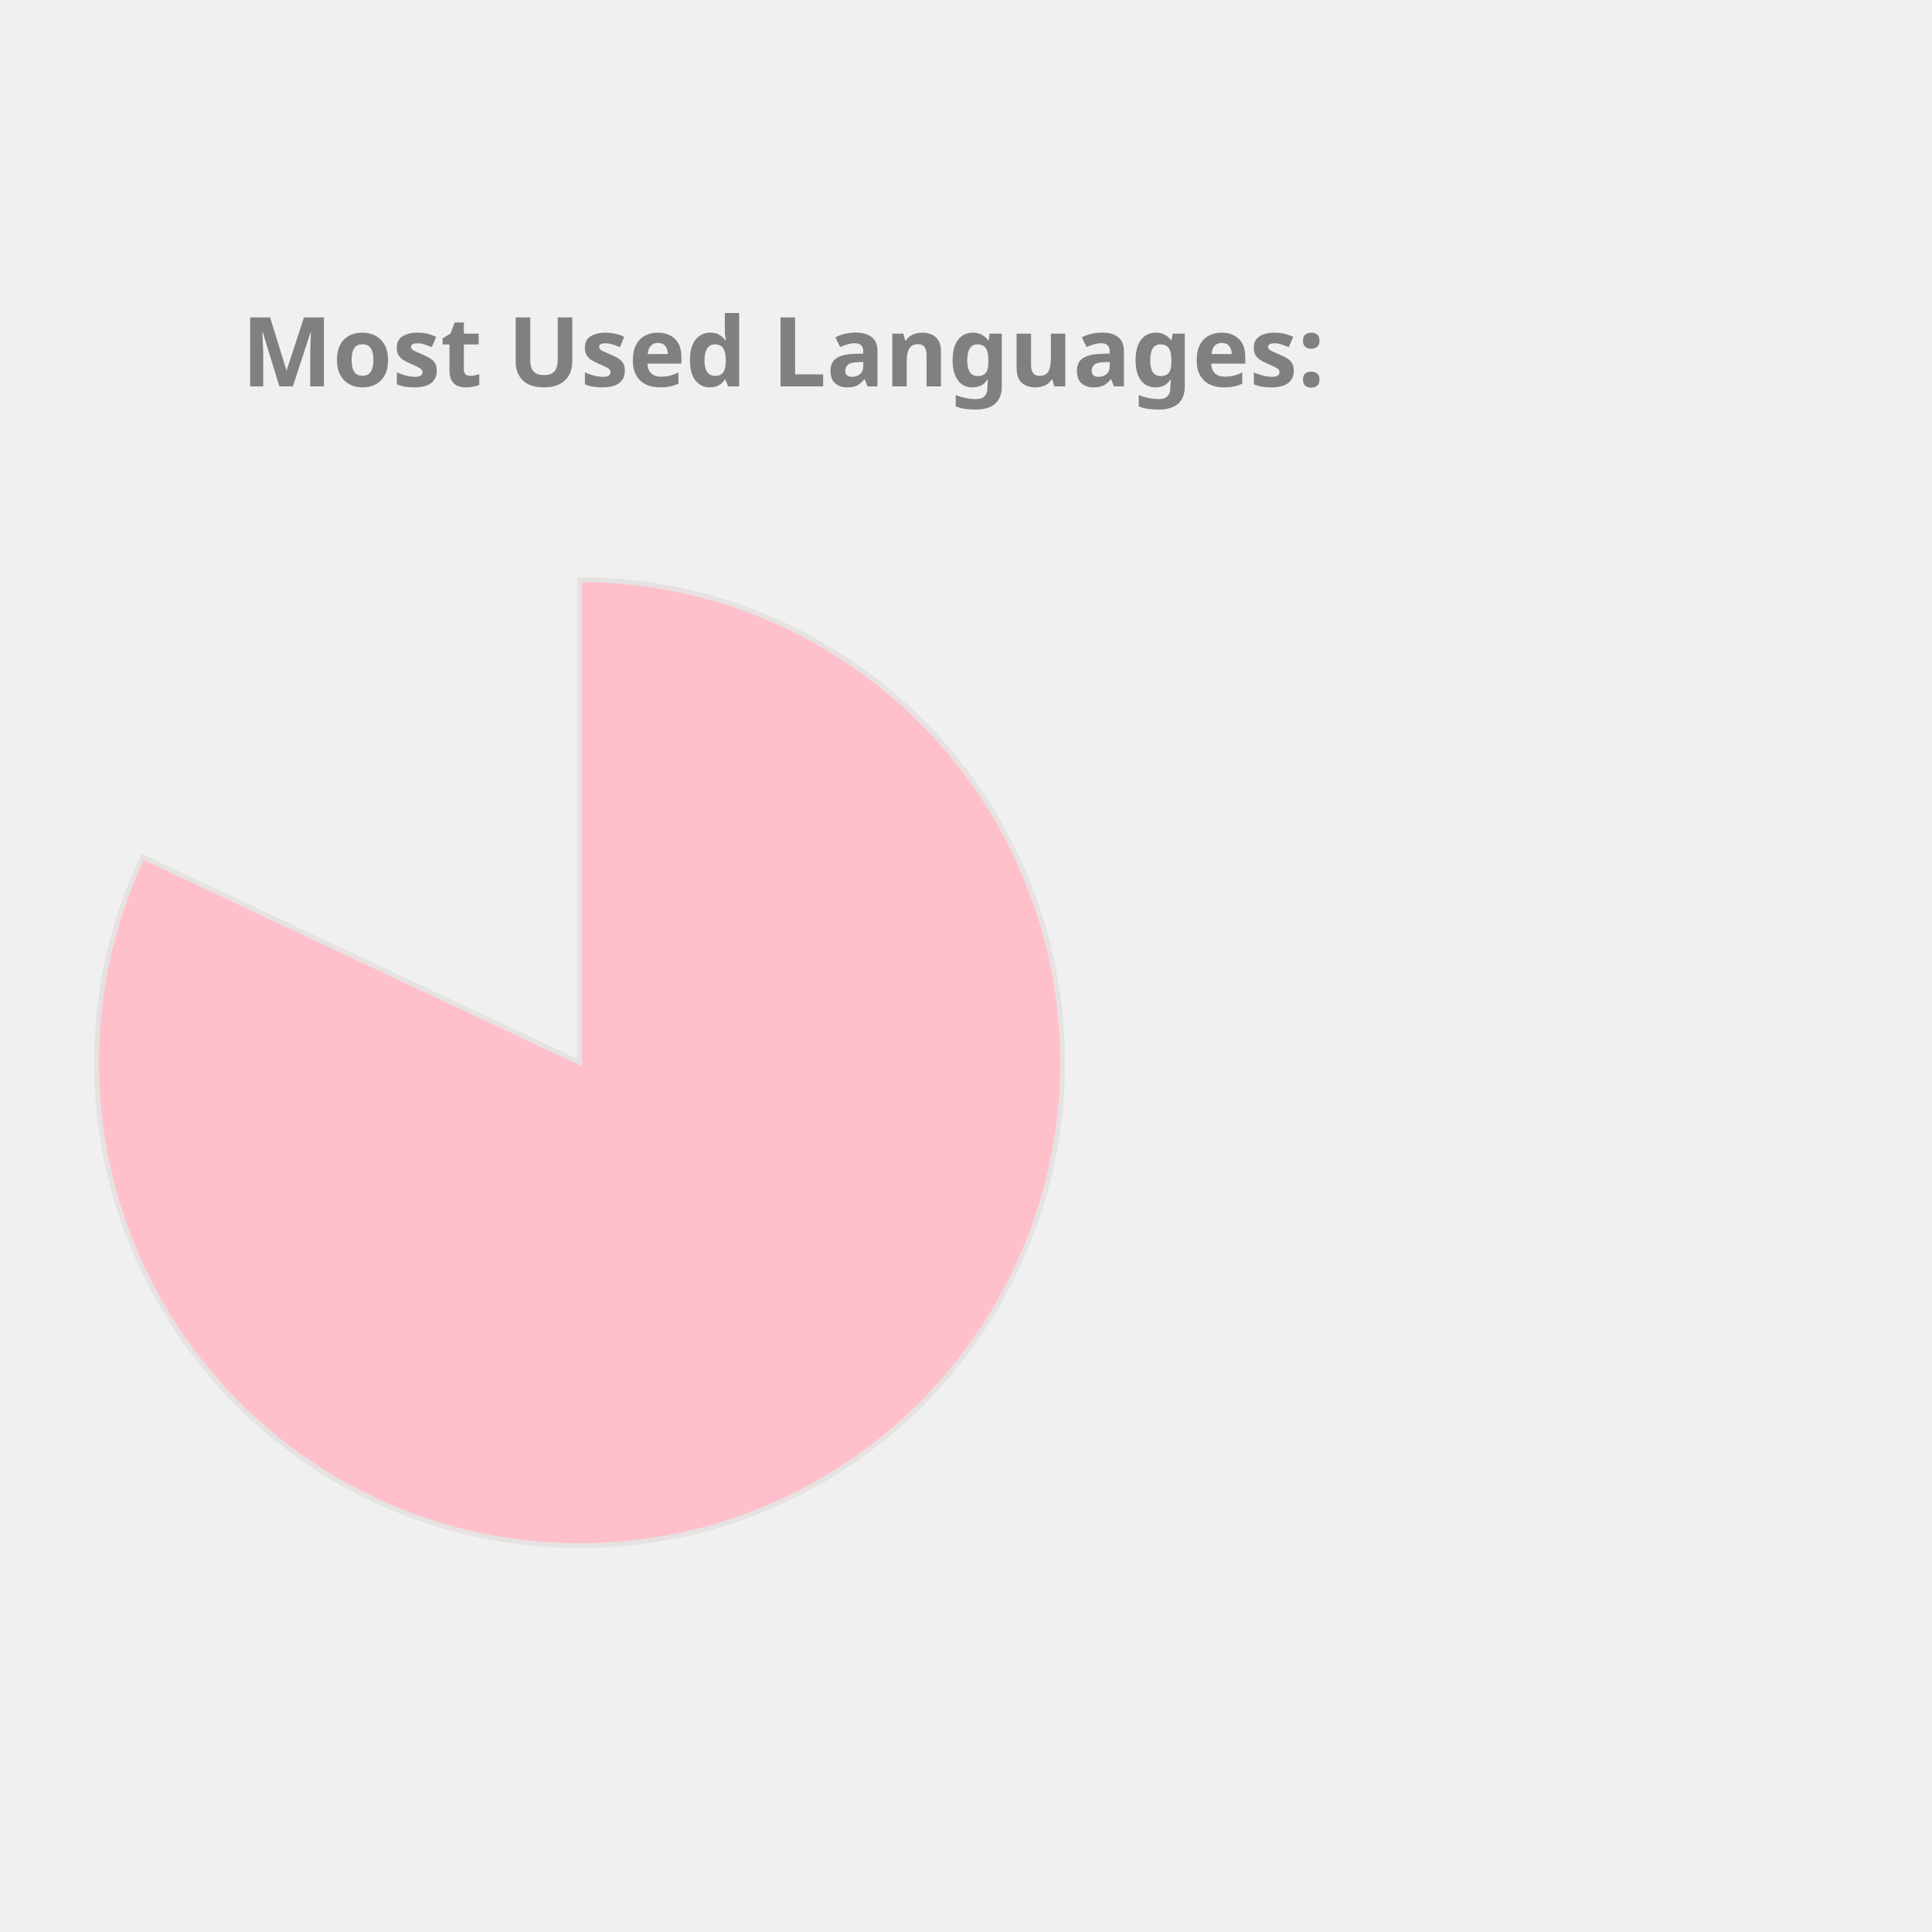
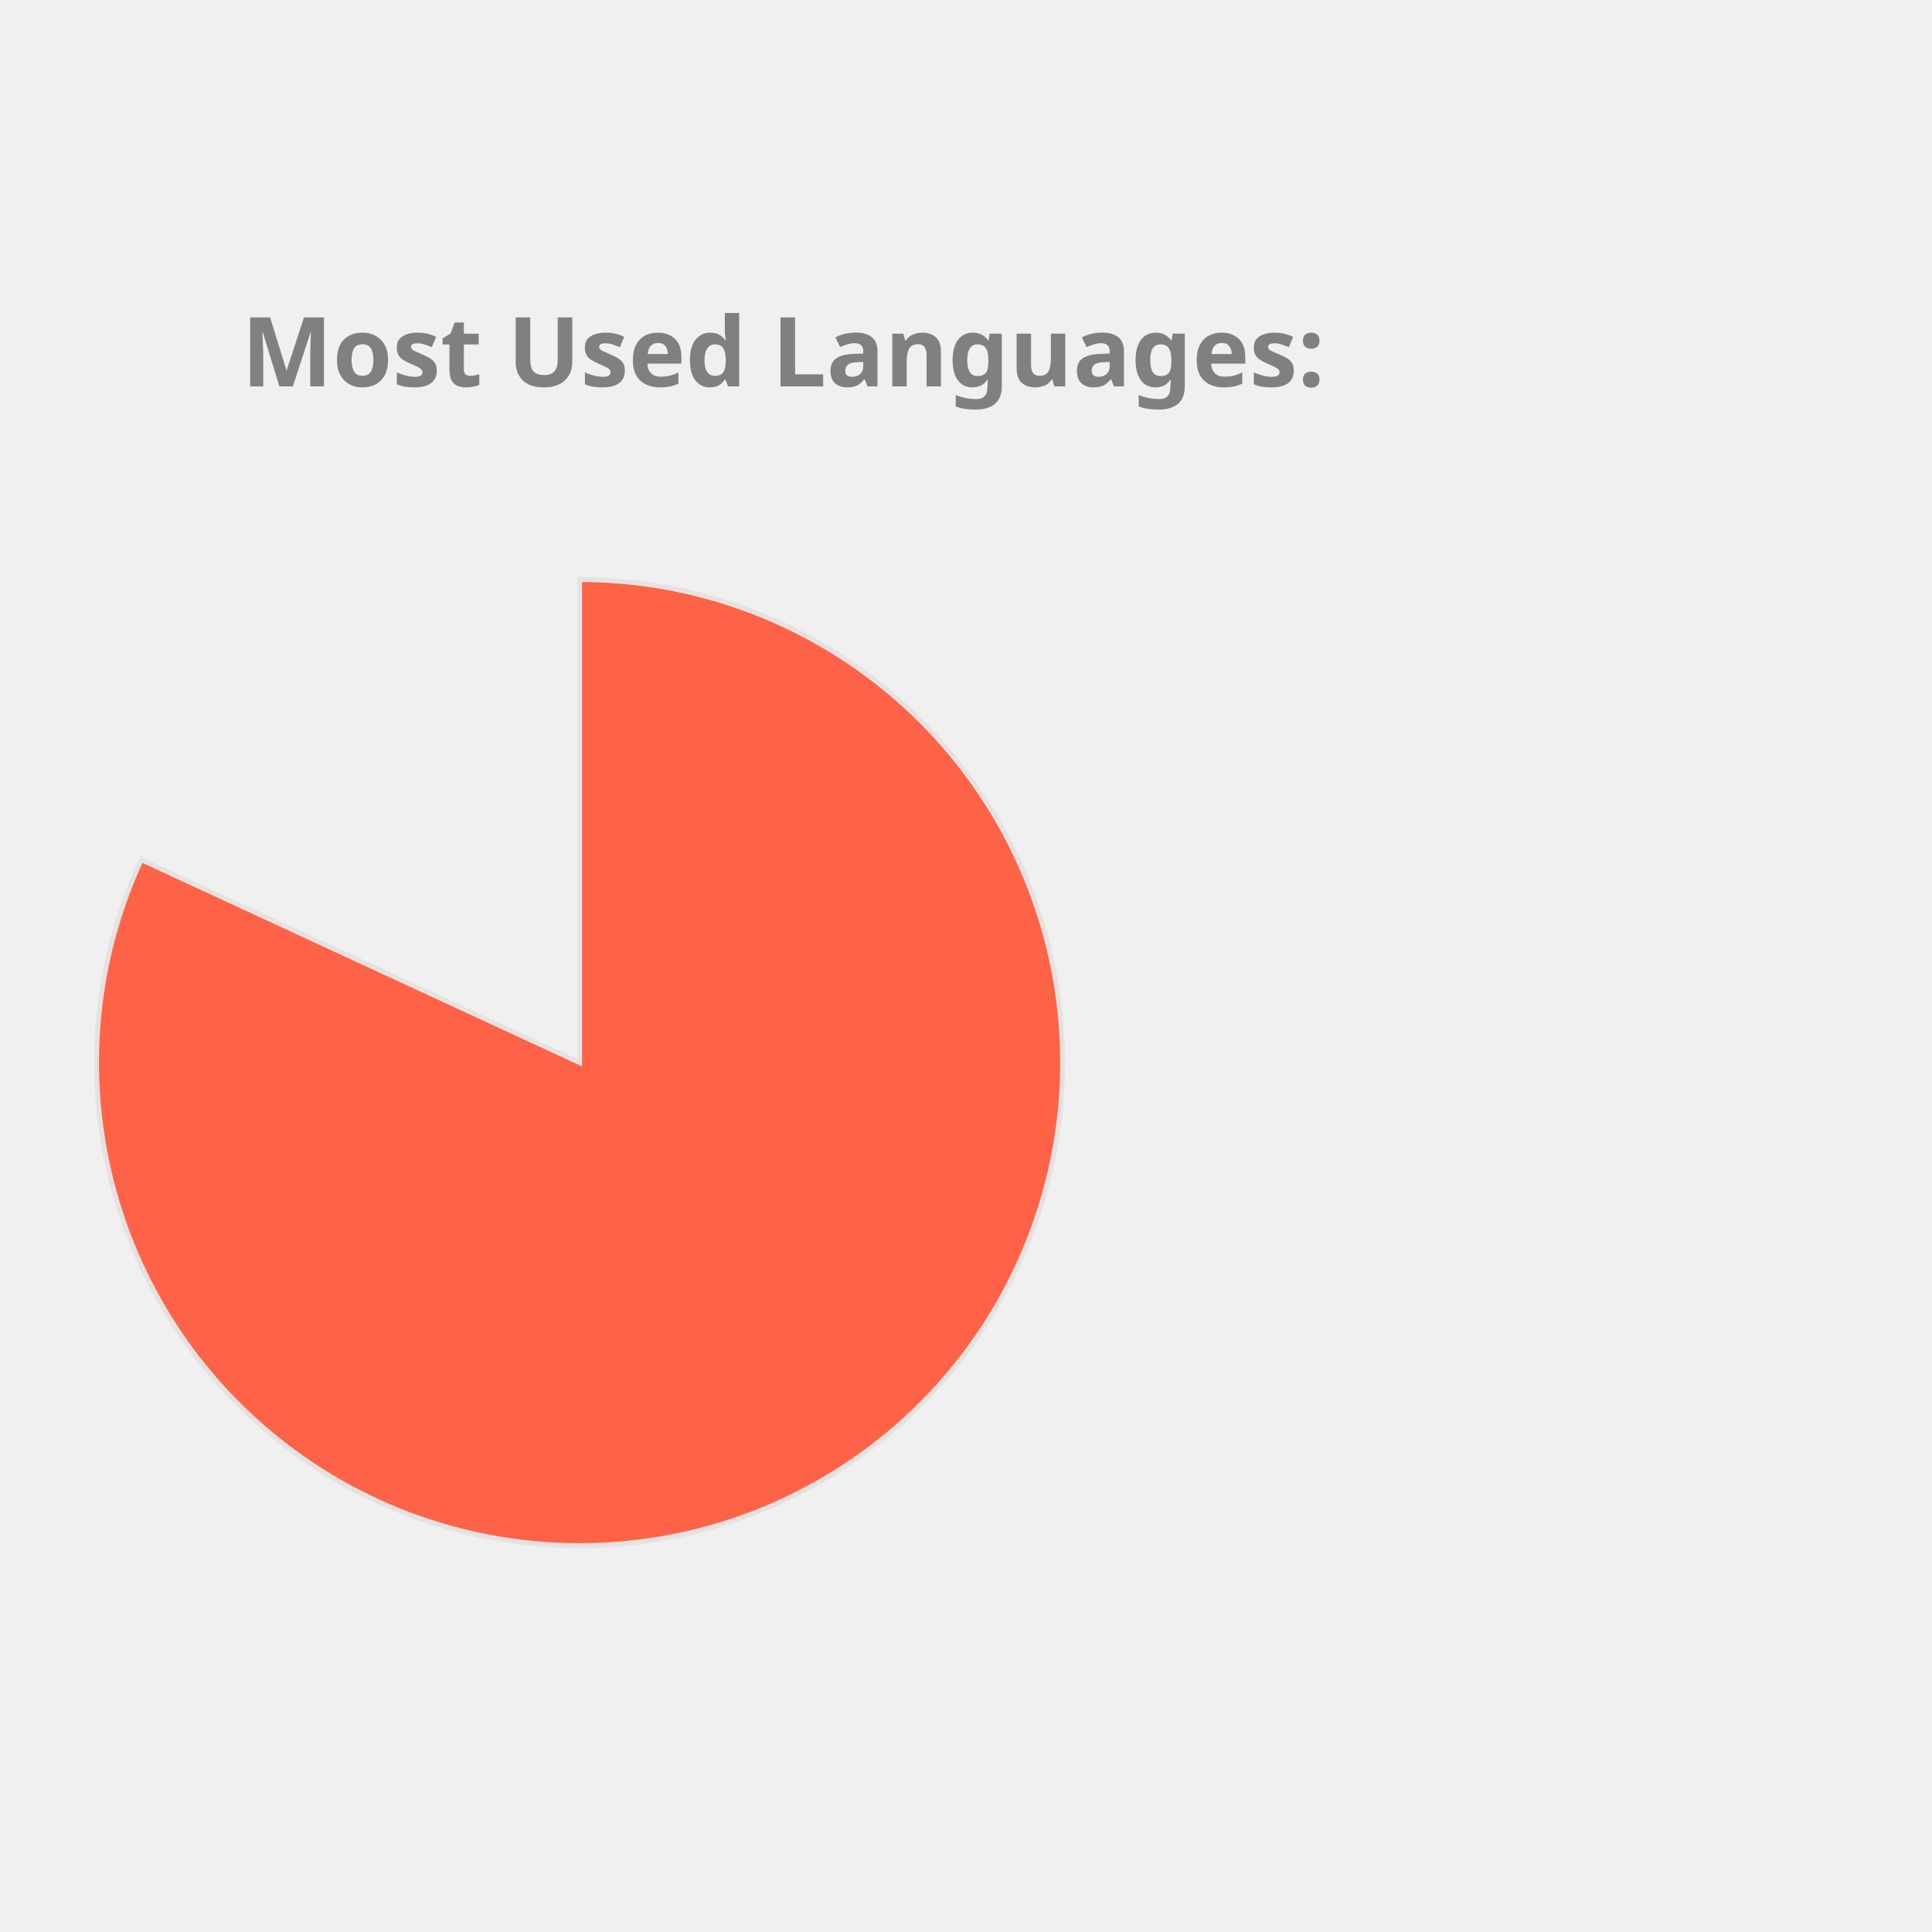
<svg xmlns="http://www.w3.org/2000/svg" height="350px" width="350px" viewBox="0 0 400 400">
  <style> 
        .label {
                font: bold 20px sans-serif;
                color: #404040;
                -webkit-text-stroke: 1px white;
        }

        path {
                stroke: #E6E2E1;
                stroke-width: 1px;
                transform: translate(60px, 100px);
        }

        .path_1 {
                animation: fadeIn 5s linear forwards;
        }

        .path_2 {
                transform: scale(0);
                animation: fadeIn 5s linear forwards 5s;
        }


        
        .path_3 {
                transform: scale(0);
                animation: fadeIn 5s linear forwards 10s;
        }


        .path_4 {
                transform: scale(0);
                animation: fadeIn 5s linear forwards 15s;
        }

        .path_5 {
                transform: scale(0);
                animation: fadeIn 5s linear forwards 20s;
        }

        .path_6 {
                transform: scale(0);
                animation: fadeIn 5s linear forwards 25s;
        }

        .path_7 {
                transform: scale(0);
                animation: fadeIn 5s linear forwards 30s;
        }

        .path_8 {
                transform: scale(0);
                animation: fadeIn 5s linear forwards 35s;
        }

        .path_9 {
                transform: scale(0);
                animation: fadeIn 5s linear forwards 40s;
        }

        .path_10 {
                transform: scale(0);
                animation: fadeIn 5s linear forwards 45s;
        }

        @keyframes fadeIn {
                0% {                        
                        transform: translate(250px, 300px) rotate(0deg) scale(0);
                        
                }
                50% {
                        transform: translate(150px, 220px) rotate(180deg) scale(0.5);
                        
                }
                
                100% {
                        transform: translate(60px, 120px) rotate(360deg) scale(1);
                        
                }
        }
        .txt_1 {
                opacity: 0;
                animation: txtShow 5s linear forwards 0s;
        }

        .txt_2 {
                opacity: 0;
                animation: txtShow 5s linear forwards 5s;
        }

        .txt_3 {
                opacity: 0;
                animation: txtShow 5s linear forwards 10s;
        }

        .txt_4 {
                opacity: 0;
                animation: txtShow 5s linear forwards 15s;
        }

        .txt_5 {
                opacity: 0;
                animation: txtShow 5s linear forwards 20s;
        }

        .txt_6 {
                opacity: 0;
                animation: txtShow 5s linear forwards 25s;
        }

        .txt_7 {
                opacity: 0;
                animation: txtShow 5s linear forwards 30s;
        }

        .txt_8 {
                opacity: 0;
                animation: txtShow 5s linear forwards 35s;
        }

        .txt_9 {
                opacity: 0;
                animation: txtShow 5s linear forwards 40s;
        }

        .txt_10 {
                opacity: 0;
                animation: txtShow 5s linear forwards 45s;
        }

        @keyframes txtShow {
                0% {                        
                        opacity: 0;
                        transform: translate(0px, 0px) scale(0);
                }
                100% {
                        opacity: 1;
                        transform: translate(0px, 0px) scale(1);
                        
                }
        }
</style>
-   <path class="path_1" d="M 60,120 L 60,20 A 100,100 0 1 1 -30.483,77.422 Z" fill="Pink" stroke="#fff" stroke-width="2" />
-   <text class="txt_1" x="260" y="150" fill="Pink" stroke="Pink" stroke-width="1">Jupyter Notebook</text>
-   <path class="path_2" d="M 60,120 L -30.483,77.422 A 100,100 0 0 1 -9.365,47.969 Z" fill="Tan" stroke="#fff" stroke-width="2" />
-   <text class="txt_2" x="260" y="170" fill="Tan" stroke="Tan" stroke-width="1">C++</text>
-   <path class="path_3" d="M 60,120 L -9.365,47.969 A 100,100 0 0 1 16.288,30.059 Z" fill="LightSeaGreen" stroke="#fff" stroke-width="2" />
-   <text class="txt_3" x="260" y="190" fill="LightSeaGreen" stroke="LightSeaGreen" stroke-width="1">JavaScript</text>
-   <path class="path_4" d="M 60,120 L 16.288,30.059 A 100,100 0 0 1 35.74,22.987 Z" fill="Crimson" stroke="#fff" stroke-width="2" />
-   <text class="txt_4" x="260" y="210" fill="Crimson" stroke="Crimson" stroke-width="1">Python</text>
-   <path class="path_5" d="M 60,120 L 35.74,22.987 A 100,100 0 0 1 44.977,21.135 Z" fill="MediumTurquoise" stroke="#fff" stroke-width="2" />
-   <text class="txt_5" x="260" y="230" fill="MediumTurquoise" stroke="MediumTurquoise" stroke-width="1">Java</text>
-   <path class="path_6" d="M 60,120 L 44.977,21.135 A 100,100 0 0 1 53.721,20.197 Z" fill="Orange" stroke="#fff" stroke-width="2" />
-   <text class="txt_6" x="260" y="250" fill="Orange" stroke="Orange" stroke-width="1">C</text>
-   <path class="path_7" d="M 60,120 L 53.721,20.197 A 100,100 0 0 1 56.231,20.071 Z" fill="RosyBrown" stroke="#fff" stroke-width="2" />
-   <text class="txt_7" x="260" y="270" fill="RosyBrown" stroke="RosyBrown" stroke-width="1">HTML</text>
-   <path class="path_8" d="M 60,120 L 56.231,20.071 A 100,100 0 0 1 58.115,20.018 Z" fill="Coral" stroke="#fff" stroke-width="2" />
-   <text class="txt_8" x="260" y="290" fill="Coral" stroke="Coral" stroke-width="1">Shell</text>
-   <path class="path_9" d="M 60,120 L 58.115,20.018 A 100,100 0 0 1 58.743,20.008 Z" fill="Tomato" stroke="#fff" stroke-width="2" />
-   <text class="txt_9" x="260" y="310" fill="Tomato" stroke="Tomato" stroke-width="1">SCSS</text>
-   <path class="path_10" d="M 60,120 L 58.743,20.008 A 100,100 0 0 1 59.372,20.002 Z" fill="Orchid" stroke="#fff" stroke-width="2" />
-   <text class="txt_10" x="260" y="330" fill="Orchid" stroke="Orchid" stroke-width="1">CSS</text>
+   <path class="path_1" d="M 60,120 L 60,20 A 100,100 0 1 1 -30.748,77.991 Z" fill="Tomato" stroke="#fff" stroke-width="2" />
+   <text class="txt_1" x="260" y="150" fill="Tomato" stroke="Tomato" stroke-width="1">Jupyter Notebook</text>
+   <path class="path_2" d="M 60,120 L -30.748,77.991 A 100,100 0 0 1 -9.817,48.406 Z" fill="Gold" stroke="#fff" stroke-width="2" />
+   <text class="txt_2" x="260" y="170" fill="Gold" stroke="Gold" stroke-width="1">C++</text>
+   <path class="path_3" d="M 60,120 L -9.817,48.406 A 100,100 0 0 1 15.724,30.336 Z" fill="Coral" stroke="#fff" stroke-width="2" />
+   <text class="txt_3" x="260" y="190" fill="Coral" stroke="Coral" stroke-width="1">JavaScript</text>
+   <path class="path_4" d="M 60,120 L 15.724,30.336 A 100,100 0 0 1 35.131,23.142 Z" fill="Tan" stroke="#fff" stroke-width="2" />
+   <text class="txt_4" x="260" y="210" fill="Tan" stroke="Tan" stroke-width="1">Python</text>
+   <path class="path_5" d="M 60,120 L 35.131,23.142 A 100,100 0 0 1 44.977,21.135 Z" fill="Orange" stroke="#fff" stroke-width="2" />
+   <text class="txt_5" x="260" y="230" fill="Orange" stroke="Orange" stroke-width="1">C</text>
+   <path class="path_6" d="M 60,120 L 44.977,21.135 A 100,100 0 0 1 54.348,20.16 Z" fill="RosyBrown" stroke="#fff" stroke-width="2" />
+   <text class="txt_6" x="260" y="250" fill="RosyBrown" stroke="RosyBrown" stroke-width="1">Java</text>
+   <path class="path_7" d="M 60,120 L 54.348,20.16 A 100,100 0 0 1 56.859,20.049 Z" fill="Pink" stroke="#fff" stroke-width="2" />
+   <text class="txt_7" x="260" y="270" fill="Pink" stroke="Pink" stroke-width="1">HTML</text>
+   <path class="path_8" d="M 60,120 L 56.859,20.049 A 100,100 0 0 1 58.743,20.008 Z" fill="MediumTurquoise" stroke="#fff" stroke-width="2" />
+   <text class="txt_8" x="260" y="290" fill="MediumTurquoise" stroke="MediumTurquoise" stroke-width="1">Shell</text>
+   <path class="path_9" d="M 60,120 L 58.743,20.008 A 100,100 0 0 1 59.372,20.002 Z" fill="IndianRed" stroke="#fff" stroke-width="2" />
+   <text class="txt_9" x="260" y="310" fill="IndianRed" stroke="IndianRed" stroke-width="1">SCSS</text>
+   <path class="path_10" d="M 60,120 L 59.372,20.002 A 100,100 0 0 1 60,20 Z" fill="LightSeaGreen" stroke="#fff" stroke-width="2" />
+   <text class="txt_10" x="260" y="330" fill="LightSeaGreen" stroke="LightSeaGreen" stroke-width="1">CSS</text>
  <g class="label">
    <text x="50" y="80" fill="grey">Most Used Languages:</text>
  </g>
</svg>
